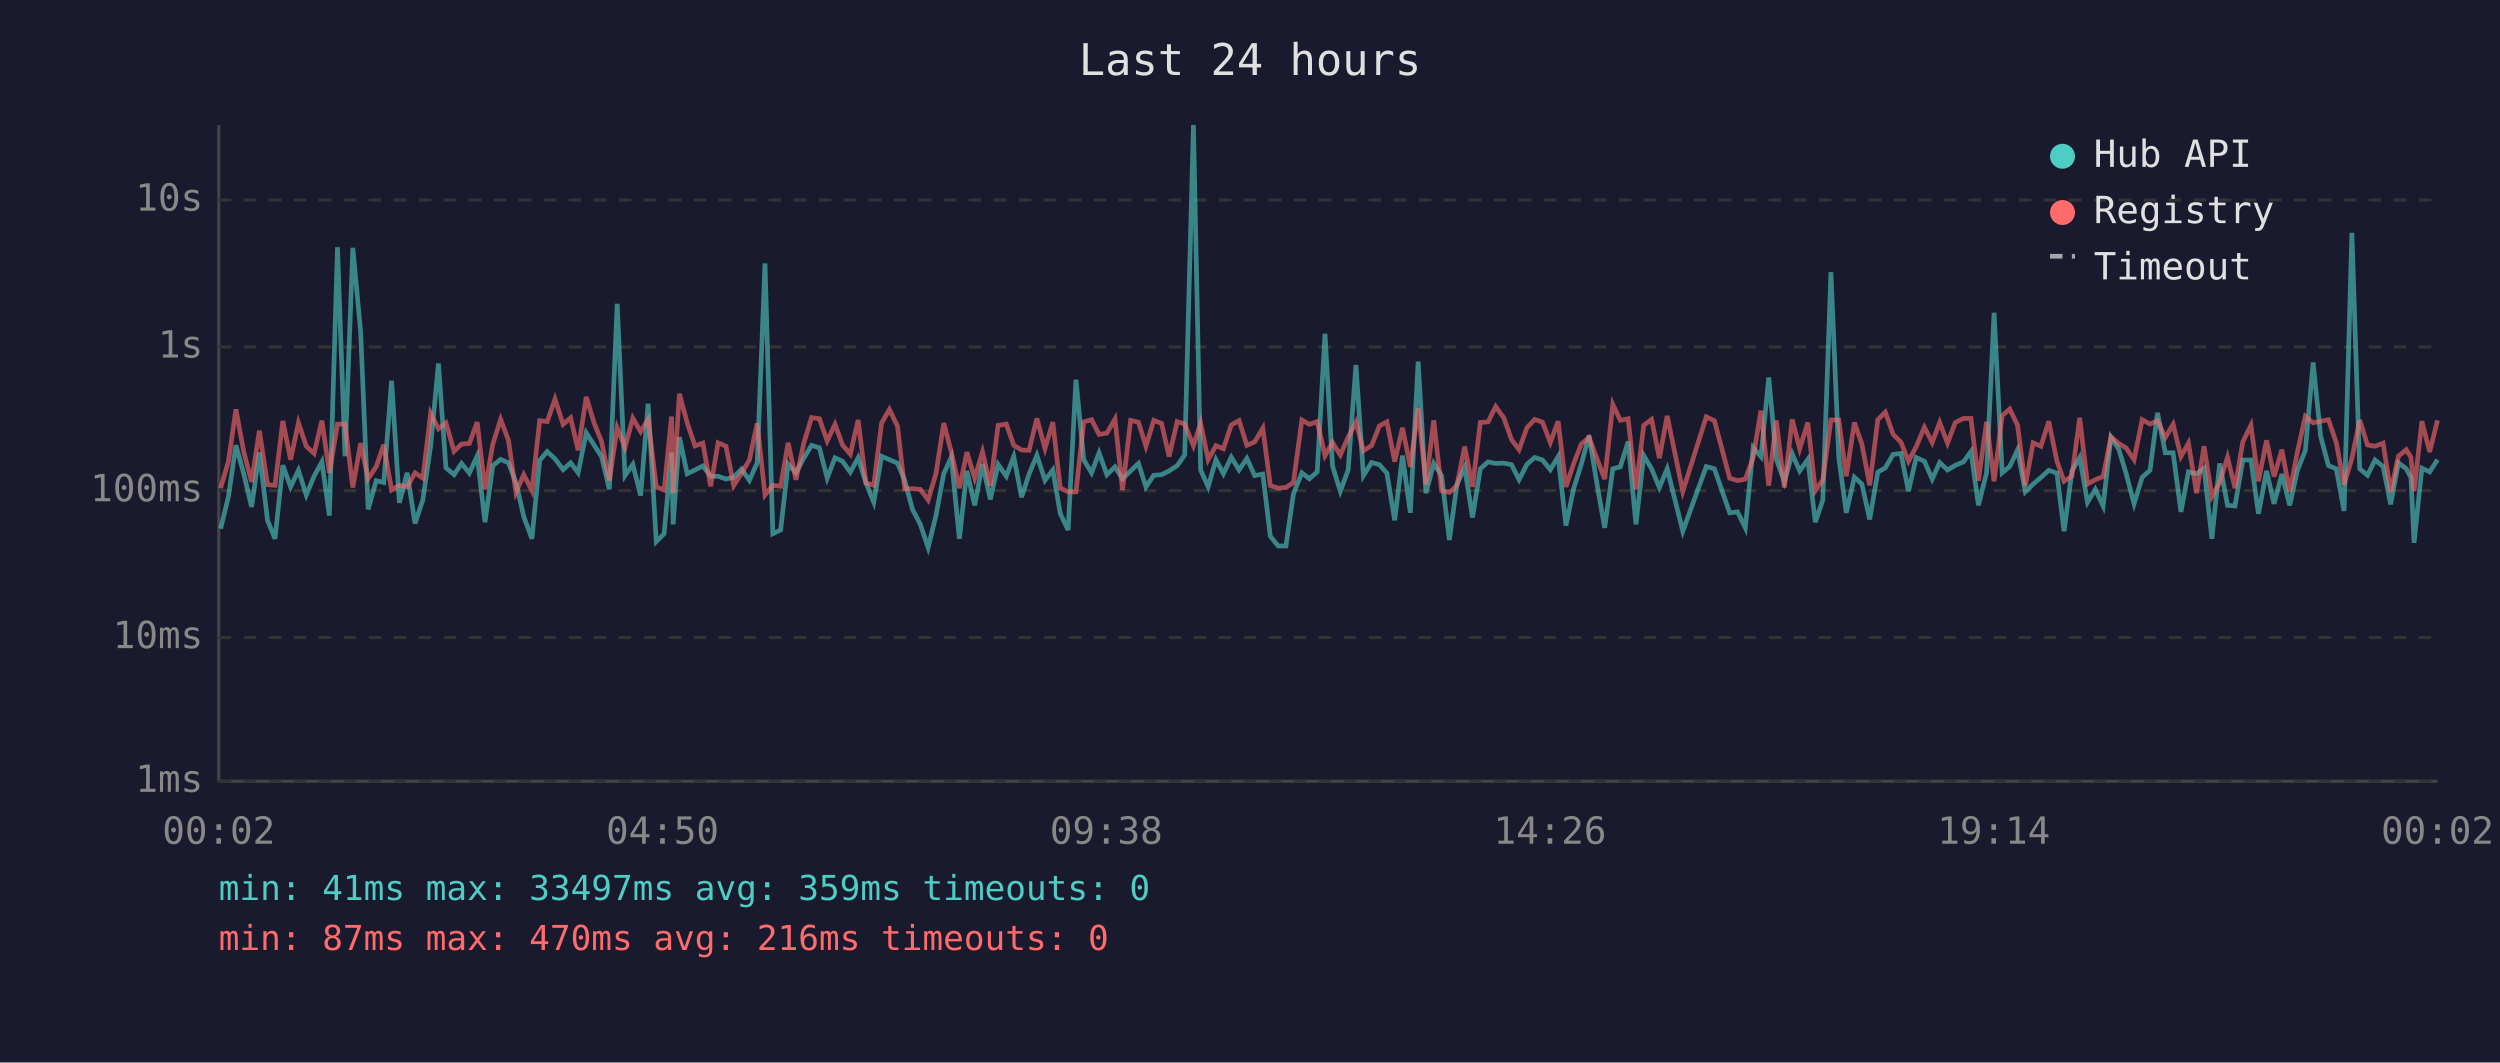
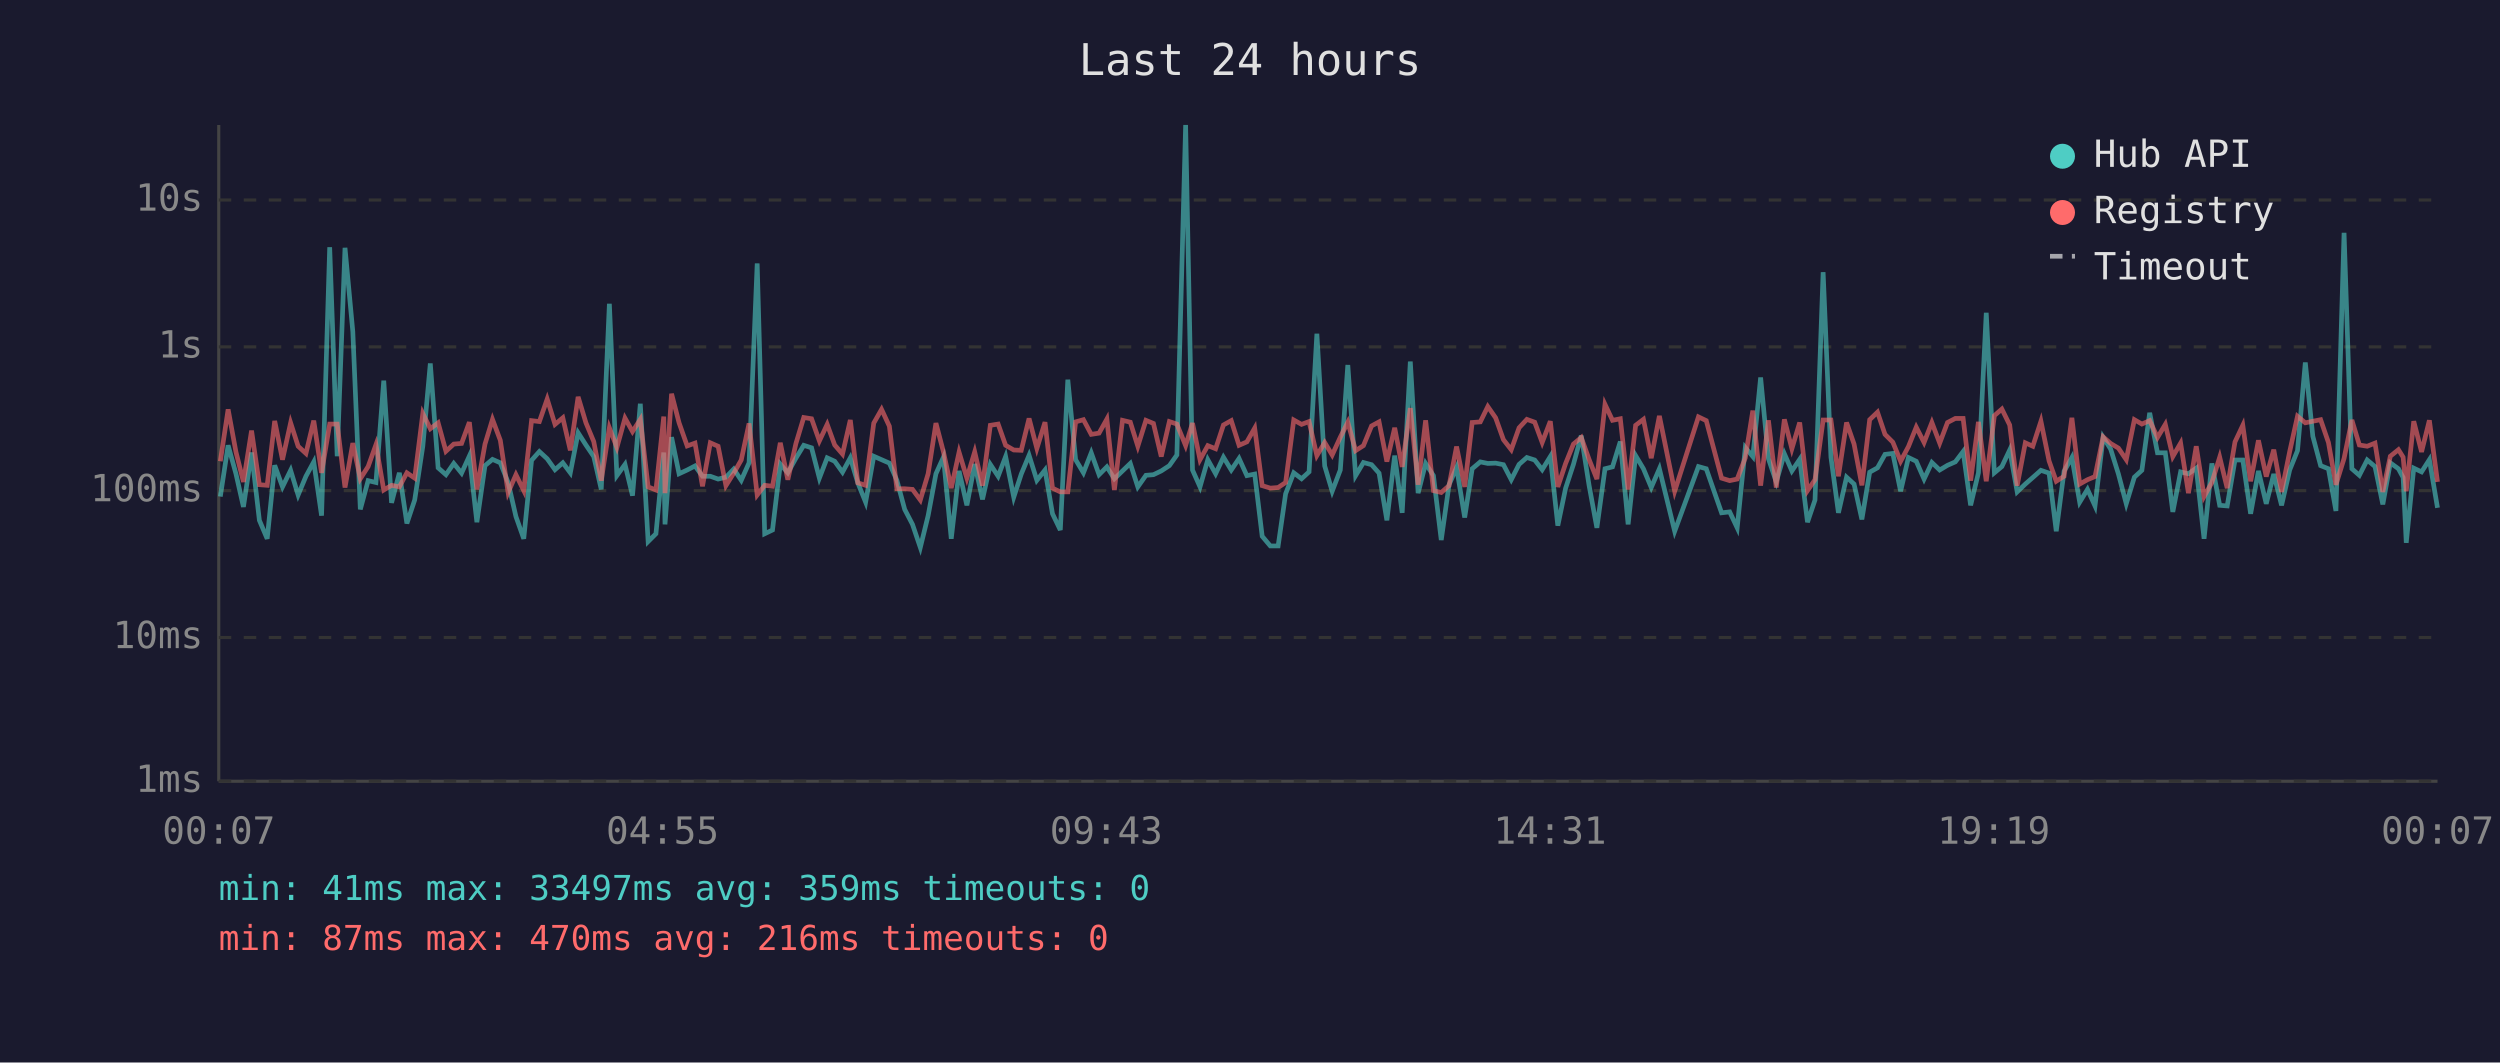
<svg xmlns="http://www.w3.org/2000/svg" viewBox="0 0 800 340" font-family="monospace" font-size="12">
  <rect width="800" height="340" fill="#1a1a2e" />
  <text x="400" y="24" fill="#e0e0e0" font-size="14" text-anchor="middle">Last 24 hours</text>
  <line x1="70" y1="40" x2="70" y2="250" stroke="#444" stroke-width="1" />
  <line x1="70" y1="250" x2="780" y2="250" stroke="#444" stroke-width="1" />
  <line x1="70" y1="250" x2="780" y2="250" stroke="#333" stroke-width="1" stroke-dasharray="4" />
  <text x="65" y="250" fill="#888" text-anchor="end" dominant-baseline="middle">1ms</text>
  <line x1="70" y1="204" x2="780" y2="204" stroke="#333" stroke-width="1" stroke-dasharray="4" />
  <text x="65" y="204" fill="#888" text-anchor="end" dominant-baseline="middle">10ms</text>
  <line x1="70" y1="157" x2="780" y2="157" stroke="#333" stroke-width="1" stroke-dasharray="4" />
  <text x="65" y="157" fill="#888" text-anchor="end" dominant-baseline="middle">100ms</text>
  <line x1="70" y1="111" x2="780" y2="111" stroke="#333" stroke-width="1" stroke-dasharray="4" />
  <text x="65" y="111" fill="#888" text-anchor="end" dominant-baseline="middle">1s</text>
  <line x1="70" y1="64" x2="780" y2="64" stroke="#333" stroke-width="1" stroke-dasharray="4" />
  <text x="65" y="64" fill="#888" text-anchor="end" dominant-baseline="middle">10s</text>
-   <text x="70" y="270" fill="#888" text-anchor="middle">00:02</text>
-   <text x="212" y="270" fill="#888" text-anchor="middle">04:50</text>
-   <text x="354" y="270" fill="#888" text-anchor="middle">09:38</text>
-   <text x="496" y="270" fill="#888" text-anchor="middle">14:26</text>
-   <text x="638" y="270" fill="#888" text-anchor="middle">19:14</text>
-   <text x="780" y="270" fill="#888" text-anchor="middle">00:02</text>
-   <polyline points="70.6,169.2 73.1,158.9 75.5,142.5 78.0,151.6 80.5,162.2 83.0,144.8 85.6,166.5 88.0,172.4 90.5,148.9 93.0,155.8 95.5,150.5 98.0,158.4 100.5,152.4 103.0,147.8 105.4,165.0 108.0,79.1 110.4,146.0 112.9,79.3 115.4,106.1 117.8,163.0 120.4,153.8 122.8,154.4 125.3,121.8 127.8,160.9 130.3,151.3 132.8,167.5 135.3,160.0 137.8,142.8 140.3,116.3 142.7,149.7 145.3,151.9 147.7,148.3 150.2,151.4 152.7,145.9 155.2,167.1 157.7,149.0 160.2,147.0 162.7,148.1 165.1,154.4 167.6,165.3 170.2,172.4 172.7,147.3 175.1,144.5 177.6,146.8 180.2,150.3 182.6,148.1 185.0,151.3 187.6,138.5 190.1,142.4 192.5,146.1 195.0,156.6 197.5,97.2 200.0,152.2 202.5,148.6 205.0,158.6 207.4,129.2 210.0,173.3 212.5,170.8 214.9,144.8 215.4,167.8 217.4,139.9 219.9,151.6 222.4,150.4 224.9,149.1 227.4,152.4 229.8,152.4 232.3,153.3 234.8,152.7 237.3,150.1 239.8,153.7 242.3,148.1 244.8,84.3 247.3,170.8 249.8,169.6 252.2,148.5 254.7,151.3 257.2,146.6 259.7,142.5 262.2,143.3 264.7,153.0 267.2,146.5 269.6,147.6 272.1,151.1 274.6,146.5 277.1,154.5 279.6,160.7 282.1,146.0 284.6,147.1 287.2,148.2 289.5,153.7 292.0,163.0 294.5,167.8 297.0,175.2 299.5,165.0 302.0,151.6 304.4,146.3 307.0,172.4 309.4,150.7 311.9,161.7 314.4,148.5 316.9,159.8 319.4,148.6 322.0,152.4 324.4,146.1 326.9,159.1 329.3,151.7 331.8,145.7 334.4,153.7 336.9,150.4 339.3,164.4 341.8,169.6 344.3,121.5 346.8,147.1 349.3,151.3 351.7,144.9 354.2,151.9 356.8,149.4 359.2,153.2 361.8,150.7 364.3,148.3 366.7,155.8 369.2,152.1 371.7,151.9 374.1,150.7 376.7,149.0 379.1,145.6 381.9,40.0 384.2,150.4 386.6,155.8 389.1,147.1 391.5,151.6 394.0,146.3 396.5,150.4 399.0,146.7 401.5,152.2 404.1,151.7 406.5,171.6 409.0,174.7 411.5,174.7 413.9,158.0 416.6,151.3 419.0,153.2 421.5,151.0 424.0,106.8 426.4,149.1 428.9,157.2 431.4,150.4 433.9,116.8 436.3,152.2 438.9,148.0 441.4,148.7 443.8,151.4 446.3,166.5 448.8,145.8 451.3,164.1 453.8,115.7 456.3,157.8 458.8,148.3 461.3,152.2 463.8,172.8 466.2,155.1 468.7,149.6 471.2,165.6 473.7,150.0 476.2,147.8 478.6,148.3 481.2,148.2 483.7,148.7 486.1,153.5 488.6,148.6 491.1,146.4 493.6,147.2 496.1,150.3 498.6,146.1 501.1,168.2 503.6,156.2 506.0,148.6 508.5,139.4 511.1,155.3 513.5,168.9 516.1,150.0 518.5,149.4 521.0,141.3 523.5,167.8 526.0,145.8 528.5,150.0 531.0,156.0 533.5,150.0 538.5,170.0 546.0,149.3 548.6,150.0 553.5,164.1 556.0,163.8 558.5,168.9 561.0,143.2 563.5,146.1 566.0,120.8 568.4,146.8 571.0,154.2 573.5,145.2 575.9,150.7 578.5,147.0 580.9,167.1 583.3,160.0 585.9,87.1 588.4,146.3 590.8,164.1 593.4,152.7 595.8,154.9 598.3,166.2 600.9,151.1 603.3,149.7 605.8,145.4 608.3,145.1 610.7,157.2 613.2,146.4 615.8,147.6 618.3,153.3 620.7,148.0 623.2,150.4 625.7,148.9 628.3,147.8 630.7,144.5 633.1,161.7 635.7,151.3 638.1,100.1 640.7,151.3 643.1,149.3 645.6,144.0 648.1,157.4 650.6,154.9 653.1,152.8 655.6,150.5 658.2,151.4 660.5,170.0 663.0,150.8 665.5,146.4 668.0,160.7 670.5,156.6 673.0,161.9 675.5,139.9 678.0,143.7 680.4,151.7 682.9,161.2 685.5,152.7 688.0,150.5 690.4,132.1 692.9,144.9 695.4,144.9 697.9,163.8 700.3,151.0 702.9,151.6 705.3,149.8 707.8,172.4 710.3,148.3 712.8,161.7 715.2,161.9 717.7,147.2 720.3,147.2 722.7,164.4 725.3,150.7 727.7,161.2 730.2,151.7 732.7,161.7 735.2,150.4 737.7,144.2 740.2,116.0 742.6,139.6 745.1,149.0 747.6,150.0 750.1,163.5 752.6,74.5 755.1,150.0 757.6,152.1 760.0,147.2 762.6,149.3 765.0,161.4 767.5,148.1 770.0,150.0 771.5,152.8 772.5,173.7 775.0,149.8 777.5,151.0 780.0,147.1" fill="none" stroke="#4ecdc4" stroke-width="1.5" opacity="0.6" />
-   <polyline points="70.6,156.2 73.1,147.6 75.5,131.0 78.0,144.6 80.5,154.2 83.0,137.8 85.6,155.1 88.0,155.3 90.5,134.7 93.0,147.1 95.5,135.3 98.0,142.8 100.5,145.1 103.0,134.6 105.4,151.3 108.0,135.7 110.4,135.7 112.9,156.0 115.4,141.8 117.8,153.2 120.4,149.3 122.8,142.3 125.3,156.8 127.8,155.3 130.3,155.8 132.8,151.3 135.3,153.0 137.8,132.3 140.3,137.2 142.7,135.3 145.3,144.4 147.7,142.1 150.2,141.9 152.7,135.1 155.2,156.6 157.7,142.1 160.2,134.2 162.7,140.9 165.1,157.6 167.6,151.9 170.2,157.0 172.7,134.6 175.1,134.9 177.6,127.7 180.2,135.8 182.6,133.7 185.0,144.1 187.6,127.0 190.1,135.3 192.5,141.3 195.0,153.8 197.5,136.9 200.0,143.2 202.5,133.8 205.0,138.1 207.4,134.2 210.0,155.8 212.5,156.8 214.9,133.3 215.4,157.8 217.4,126.0 219.9,135.3 222.4,142.7 224.9,141.8 227.4,155.6 229.8,141.7 232.3,142.8 234.8,155.4 237.3,151.4 239.8,147.2 242.3,135.5 244.8,158.4 247.3,155.3 249.8,155.6 252.2,141.7 254.7,153.5 257.2,141.9 259.7,133.6 262.2,134.0 264.7,141.1 267.2,135.8 269.6,142.4 272.1,145.3 274.6,134.4 277.1,154.5 279.6,155.3 282.1,135.4 284.6,131.0 287.2,136.4 289.5,156.4 292.0,156.4 294.5,156.6 297.0,160.0 299.5,151.6 302.0,135.4 304.4,144.6 307.0,156.2 309.4,144.7 311.9,153.0 314.4,144.6 316.9,155.4 319.4,136.1 322.0,135.7 324.4,142.5 326.9,144.0 329.3,144.1 331.8,133.9 334.4,143.5 336.9,135.1 339.3,156.2 341.8,157.4 344.3,157.4 346.8,135.0 349.3,134.3 351.7,139.0 354.2,138.6 356.8,134.1 359.2,156.8 361.8,134.5 364.3,135.1 366.7,142.8 369.2,134.5 371.7,135.5 374.1,146.1 376.7,134.9 379.1,135.7 381.9,142.6 384.2,135.4 386.6,147.1 389.1,142.6 391.5,143.6 394.0,136.0 396.5,134.6 399.0,142.5 401.5,141.4 404.1,137.0 406.5,155.4 409.0,156.2 411.5,156.0 413.9,154.4 416.6,134.4 419.0,135.8 421.5,134.9 424.0,145.8 426.4,141.6 428.9,145.6 431.4,139.9 433.9,135.1 436.3,144.2 438.9,142.6 441.4,136.3 443.8,135.0 446.3,147.7 448.8,136.9 451.3,149.4 453.8,130.6 456.3,155.1 458.8,134.5 461.3,157.0 463.8,157.6 466.2,155.4 468.7,142.9 471.2,155.8 473.7,135.2 476.2,135.0 478.6,130.1 481.2,133.7 483.7,140.7 486.1,143.9 488.6,136.9 491.1,134.2 493.6,135.1 496.1,141.6 498.6,134.8 501.1,155.8 503.6,148.3 506.0,142.1 508.5,140.0 511.1,147.0 513.5,153.3 516.1,129.4 518.5,134.5 521.0,134.0 523.5,156.6 526.0,136.1 528.5,134.2 531.0,146.6 533.5,133.1 538.5,157.2 546.0,133.4 548.6,134.6 553.5,153.0 556.0,153.8 558.5,153.3 561.0,146.5 563.5,131.4 566.0,155.4 568.4,134.5 571.0,156.0 573.5,134.2 575.9,143.6 578.5,135.2 580.9,157.0 583.3,153.5 585.9,134.4 588.4,134.4 590.8,152.4 593.4,135.2 595.8,142.1 598.3,155.3 600.9,134.3 603.3,131.9 605.8,139.0 608.3,141.5 610.7,147.6 613.2,142.9 615.8,136.7 618.3,141.6 620.7,135.2 623.2,141.8 625.7,135.2 628.3,133.9 630.7,133.9 633.1,153.8 635.7,135.0 638.1,154.0 640.7,133.0 643.1,130.9 645.6,136.0 648.1,155.4 650.6,141.7 653.1,142.8 655.6,134.8 658.2,147.5 660.5,154.0 663.0,152.4 665.5,133.7 668.0,154.9 670.5,153.5 673.0,152.5 675.5,139.8 678.0,141.9 680.4,143.4 682.9,147.1 685.5,134.3 688.0,135.7 690.4,134.6 692.9,140.0 695.4,135.8 697.9,146.1 700.3,141.8 702.9,157.8 705.3,142.8 707.8,158.9 710.3,154.4 712.8,146.3 715.2,156.2 717.7,141.4 720.3,136.1 722.7,154.0 725.3,140.9 727.7,152.5 730.2,143.9 732.7,157.4 735.2,144.5 737.7,133.2 740.2,135.3 742.6,134.8 745.1,134.3 747.6,141.6 750.1,155.1 752.6,146.7 755.1,134.4 757.6,142.4 760.0,142.8 762.6,141.8 765.0,157.4 767.5,146.0 770.0,143.9 771.5,146.3 772.5,157.2 775.0,134.8 777.5,144.6 780.0,134.5" fill="none" stroke="#ff6b6b" stroke-width="1.5" opacity="0.6" />
+   <text x="70" y="270" fill="#888" text-anchor="middle">00:07</text>
+   <text x="212" y="270" fill="#888" text-anchor="middle">04:55</text>
+   <text x="354" y="270" fill="#888" text-anchor="middle">09:43</text>
+   <text x="496" y="270" fill="#888" text-anchor="middle">14:31</text>
+   <text x="638" y="270" fill="#888" text-anchor="middle">19:19</text>
+   <text x="780" y="270" fill="#888" text-anchor="middle">00:07</text>
+   <polyline points="70.5,158.9 73.0,142.5 75.5,151.6 77.9,162.2 80.5,144.8 83.0,166.5 85.5,172.4 87.9,148.9 90.4,155.8 93.0,150.5 95.4,158.4 97.9,152.4 100.4,147.8 102.9,165.0 105.5,79.1 107.9,146.0 110.4,79.3 112.9,106.1 115.3,163.0 117.8,153.8 120.3,154.4 122.8,121.8 125.3,160.9 127.8,151.3 130.2,167.5 132.7,160.0 135.3,142.8 137.7,116.3 140.2,149.7 142.7,151.9 145.2,148.3 147.7,151.4 150.2,145.9 152.6,167.1 155.2,149.0 157.6,147.0 160.1,148.1 162.6,154.4 165.1,165.3 167.6,172.4 170.1,147.3 172.6,144.5 175.1,146.8 177.6,150.3 180.1,148.1 182.5,151.3 185.0,138.5 187.5,142.4 190.0,146.1 192.4,156.6 195.0,97.2 197.4,152.2 200.0,148.6 202.4,158.6 204.9,129.2 207.4,173.3 209.9,170.8 212.4,144.8 212.8,167.8 214.9,139.9 217.3,151.6 219.9,150.4 222.4,149.1 224.8,152.4 227.3,152.4 229.8,153.3 232.3,152.7 234.8,150.1 237.2,153.7 239.7,148.1 242.3,84.3 244.7,170.8 247.2,169.6 249.7,148.5 252.1,151.3 254.7,146.6 257.2,142.5 259.7,143.3 262.2,153.0 264.7,146.5 267.1,147.6 269.6,151.1 272.1,146.5 274.5,154.5 277.0,160.7 279.6,146.0 282.1,147.1 284.6,148.2 287.0,153.7 289.5,163.0 292.0,167.8 294.5,175.2 297.0,165.0 299.5,151.6 301.9,146.3 304.4,172.4 306.9,150.7 309.4,161.7 311.9,148.5 314.4,159.8 316.9,148.6 319.4,152.4 321.8,146.1 324.4,159.1 326.8,151.7 329.3,145.7 331.8,153.7 334.4,150.4 336.8,164.4 339.3,169.6 341.7,121.5 344.2,147.1 346.7,151.3 349.2,144.9 351.7,151.9 354.2,149.4 356.6,153.2 359.2,150.7 361.7,148.3 364.1,155.8 366.7,152.1 369.1,151.9 371.6,150.7 374.2,149.0 376.6,145.6 379.4,40.0 381.6,150.4 384.0,155.8 386.5,147.1 389.0,151.6 391.5,146.3 394.0,150.4 396.5,146.7 399.0,152.2 401.5,151.7 403.9,171.6 406.5,174.7 409.0,174.7 411.4,158.0 414.0,151.3 416.5,153.2 418.9,151.0 421.4,106.8 423.9,149.1 426.3,157.2 428.9,150.4 431.3,116.8 433.8,152.2 436.3,148.0 438.9,148.7 441.3,151.4 443.8,166.5 446.3,145.8 448.7,164.1 451.3,115.7 453.8,157.8 456.2,148.3 458.7,152.2 461.2,172.8 463.7,155.1 466.1,149.6 468.7,165.6 471.1,150.0 473.7,147.8 476.1,148.3 478.6,148.2 481.1,148.7 483.6,153.5 486.1,148.6 488.6,146.4 491.1,147.2 493.5,150.3 496.1,146.1 498.5,168.2 501.0,156.2 503.5,148.6 506.0,139.4 508.5,155.3 511.0,168.9 513.6,150.0 516.0,149.4 518.5,141.3 521.0,167.8 523.4,145.8 525.9,150.0 528.4,156.0 531.0,150.0 535.9,170.0 543.5,149.3 546.0,150.0 550.9,164.1 553.5,163.8 555.9,168.9 558.5,143.2 560.9,146.1 563.4,120.8 565.9,146.8 568.4,154.2 571.0,145.2 573.4,150.7 575.9,147.0 578.4,167.1 580.8,160.0 583.4,87.1 585.9,146.3 588.3,164.1 590.9,152.7 593.3,154.9 595.8,166.2 598.3,151.1 600.8,149.7 603.2,145.4 605.7,145.1 608.2,157.2 610.7,146.4 613.2,147.6 615.7,153.3 618.2,148.0 620.7,150.4 623.2,148.9 625.7,147.8 628.2,144.5 630.6,161.7 633.1,151.3 635.6,100.1 638.2,151.3 640.6,149.3 643.1,144.0 645.5,157.4 648.1,154.9 650.5,152.8 653.1,150.5 655.7,151.4 658.0,170.0 660.5,150.8 663.0,146.4 665.5,160.7 668.0,156.6 670.4,161.9 673.0,139.9 675.4,143.7 677.9,151.7 680.4,161.2 683.0,152.7 685.4,150.5 687.9,132.1 690.4,144.9 692.9,144.9 695.3,163.8 697.8,151.0 700.3,151.6 702.8,149.8 705.3,172.4 707.8,148.3 710.3,161.7 712.7,161.9 715.2,147.2 717.7,147.2 720.2,164.4 722.7,150.7 725.2,161.2 727.6,151.7 730.1,161.7 732.7,150.4 735.2,144.2 737.7,116.0 740.1,139.6 742.6,149.0 745.1,150.0 747.5,163.5 750.1,74.5 752.6,150.0 755.0,152.1 757.5,147.2 760.0,149.3 762.5,161.4 764.9,148.1 767.5,150.0 769.0,152.8 770.0,173.7 772.4,149.8 774.9,151.0 777.4,147.1 780.0,162.5" fill="none" stroke="#4ecdc4" stroke-width="1.5" opacity="0.6" />
+   <polyline points="70.5,147.6 73.0,131.0 75.5,144.6 77.9,154.2 80.5,137.8 83.0,155.1 85.5,155.3 87.9,134.7 90.4,147.1 93.0,135.3 95.4,142.8 97.9,145.1 100.4,134.6 102.9,151.3 105.5,135.7 107.9,135.7 110.4,156.0 112.9,141.8 115.3,153.2 117.8,149.3 120.3,142.3 122.8,156.8 125.3,155.3 127.8,155.8 130.2,151.3 132.7,153.0 135.3,132.3 137.7,137.2 140.2,135.3 142.7,144.4 145.2,142.1 147.7,141.9 150.2,135.1 152.6,156.6 155.2,142.1 157.6,134.2 160.1,140.9 162.6,157.6 165.1,151.9 167.6,157.0 170.1,134.6 172.6,134.9 175.1,127.7 177.6,135.8 180.1,133.7 182.5,144.1 185.0,127.0 187.5,135.3 190.0,141.3 192.4,153.8 195.0,136.9 197.4,143.2 200.0,133.8 202.4,138.1 204.9,134.2 207.4,155.8 209.9,156.8 212.4,133.3 212.8,157.8 214.9,126.0 217.3,135.3 219.9,142.7 222.4,141.8 224.8,155.6 227.3,141.7 229.8,142.8 232.3,155.4 234.8,151.4 237.2,147.2 239.7,135.5 242.3,158.4 244.7,155.3 247.2,155.6 249.7,141.7 252.1,153.5 254.7,141.9 257.2,133.6 259.7,134.0 262.2,141.1 264.7,135.8 267.1,142.4 269.6,145.3 272.1,134.4 274.5,154.5 277.0,155.3 279.6,135.4 282.1,131.0 284.6,136.4 287.0,156.4 289.5,156.4 292.0,156.6 294.5,160.0 297.0,151.6 299.5,135.4 301.9,144.6 304.4,156.2 306.9,144.7 309.4,153.0 311.9,144.6 314.4,155.4 316.9,136.1 319.4,135.7 321.8,142.5 324.4,144.0 326.8,144.1 329.3,133.9 331.8,143.5 334.4,135.1 336.8,156.2 339.3,157.4 341.7,157.4 344.2,135.0 346.7,134.3 349.2,139.0 351.7,138.6 354.2,134.1 356.6,156.8 359.2,134.5 361.7,135.1 364.1,142.8 366.7,134.5 369.1,135.5 371.6,146.1 374.2,134.9 376.6,135.7 379.4,142.6 381.6,135.4 384.0,147.1 386.5,142.6 389.0,143.6 391.5,136.0 394.0,134.6 396.5,142.5 399.0,141.4 401.5,137.0 403.9,155.4 406.5,156.2 409.0,156.0 411.4,154.4 414.0,134.4 416.5,135.8 418.9,134.9 421.4,145.8 423.9,141.6 426.3,145.6 428.9,139.9 431.3,135.1 433.8,144.2 436.3,142.6 438.9,136.3 441.3,135.0 443.8,147.7 446.3,136.9 448.7,149.4 451.3,130.6 453.8,155.1 456.2,134.5 458.7,157.0 461.2,157.6 463.7,155.4 466.1,142.9 468.7,155.8 471.1,135.2 473.7,135.0 476.1,130.1 478.6,133.7 481.1,140.7 483.6,143.9 486.1,136.9 488.6,134.2 491.1,135.1 493.5,141.6 496.1,134.8 498.5,155.8 501.0,148.3 503.5,142.1 506.0,140.0 508.5,147.0 511.0,153.3 513.6,129.4 516.0,134.5 518.5,134.0 521.0,156.6 523.4,136.1 525.9,134.2 528.4,146.6 531.0,133.1 535.9,157.2 543.5,133.4 546.0,134.6 550.9,153.0 553.5,153.8 555.9,153.3 558.5,146.5 560.9,131.4 563.4,155.4 565.9,134.5 568.4,156.0 571.0,134.2 573.4,143.6 575.9,135.2 578.4,157.0 580.8,153.5 583.4,134.4 585.9,134.4 588.3,152.4 590.9,135.2 593.3,142.1 595.8,155.3 598.3,134.3 600.8,131.9 603.2,139.0 605.7,141.5 608.2,147.6 610.7,142.9 613.2,136.7 615.7,141.6 618.2,135.2 620.7,141.8 623.2,135.2 625.7,133.9 628.2,133.9 630.6,153.8 633.1,135.0 635.6,154.0 638.2,133.0 640.6,130.9 643.1,136.0 645.5,155.4 648.1,141.7 650.5,142.8 653.1,134.8 655.7,147.5 658.0,154.0 660.5,152.4 663.0,133.7 665.5,154.9 668.0,153.5 670.4,152.5 673.0,139.8 675.4,141.9 677.9,143.4 680.4,147.1 683.0,134.3 685.4,135.7 687.9,134.6 690.4,140.0 692.9,135.8 695.3,146.1 697.8,141.8 700.3,157.8 702.8,142.8 705.3,158.9 707.8,154.4 710.3,146.3 712.7,156.2 715.2,141.4 717.7,136.1 720.2,154.0 722.7,140.9 725.2,152.5 727.6,143.9 730.1,157.4 732.7,144.5 735.2,133.2 737.7,135.3 740.1,134.8 742.6,134.3 745.1,141.6 747.5,155.1 750.1,146.7 752.6,134.4 755.0,142.4 757.5,142.8 760.0,141.8 762.5,157.4 764.9,146.0 767.5,143.9 769.0,146.3 770.0,157.2 772.4,134.8 774.9,144.6 777.4,134.5 780.0,154.2" fill="none" stroke="#ff6b6b" stroke-width="1.5" opacity="0.6" />
  <circle cx="660" cy="50" r="4" fill="#4ecdc4" />
  <text x="670" y="50" fill="#e0e0e0" dominant-baseline="middle">Hub API</text>
  <circle cx="660" cy="68" r="4" fill="#ff6b6b" />
  <text x="670" y="68" fill="#e0e0e0" dominant-baseline="middle">Registry</text>
  <line x1="656" y1="82" x2="664" y2="82" stroke="#e0e0e0" stroke-width="1.5" stroke-dasharray="4,3" opacity="0.7" />
  <text x="670" y="86" fill="#e0e0e0" dominant-baseline="middle">Timeout</text>
  <text x="70" y="288" fill="#4ecdc4" font-size="11">min: 41ms  max: 33497ms  avg: 359ms  timeouts: 0</text>
  <text x="70" y="304" fill="#ff6b6b" font-size="11">min: 87ms  max: 470ms  avg: 216ms  timeouts: 0</text>
</svg>
